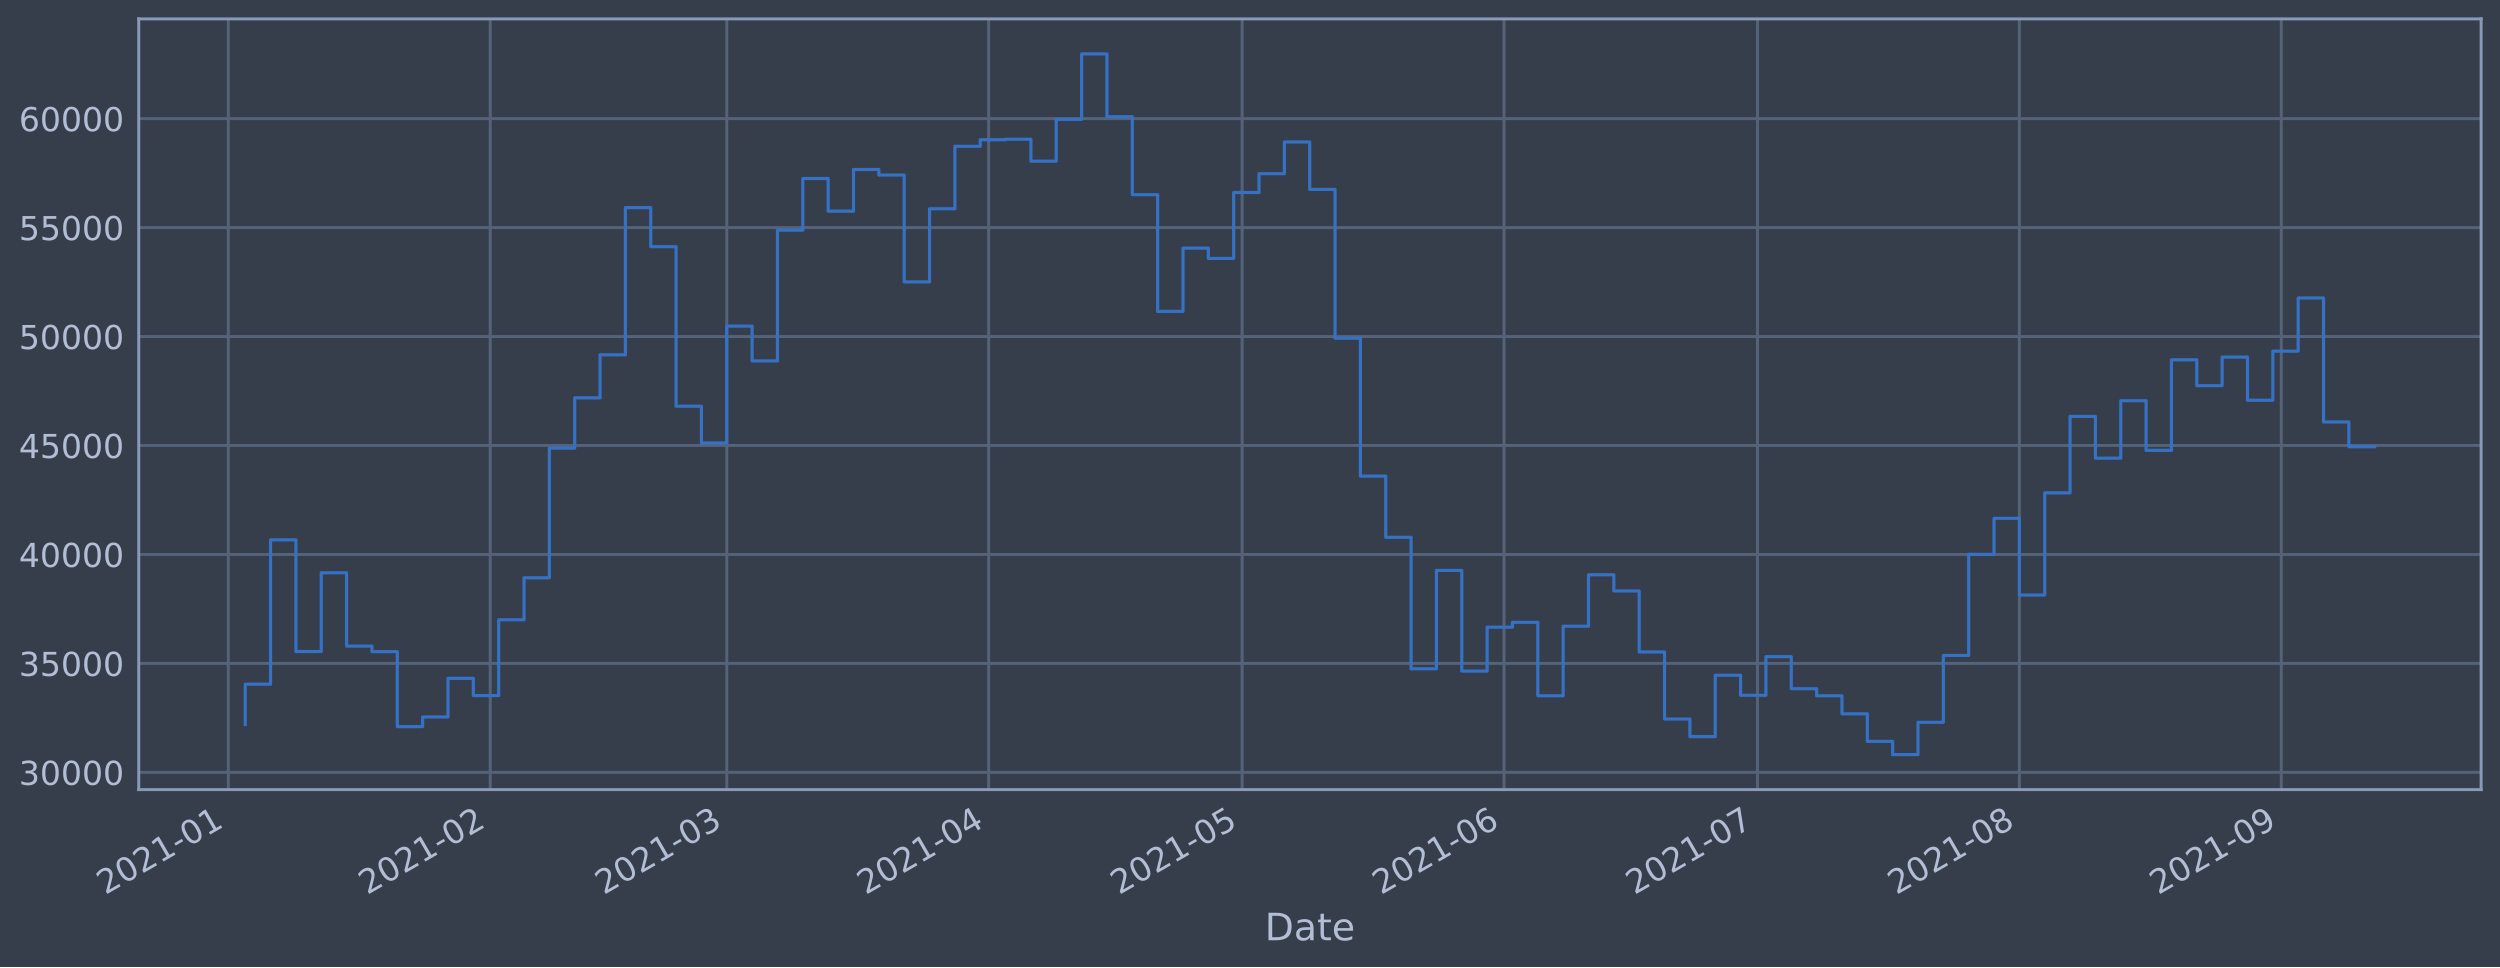
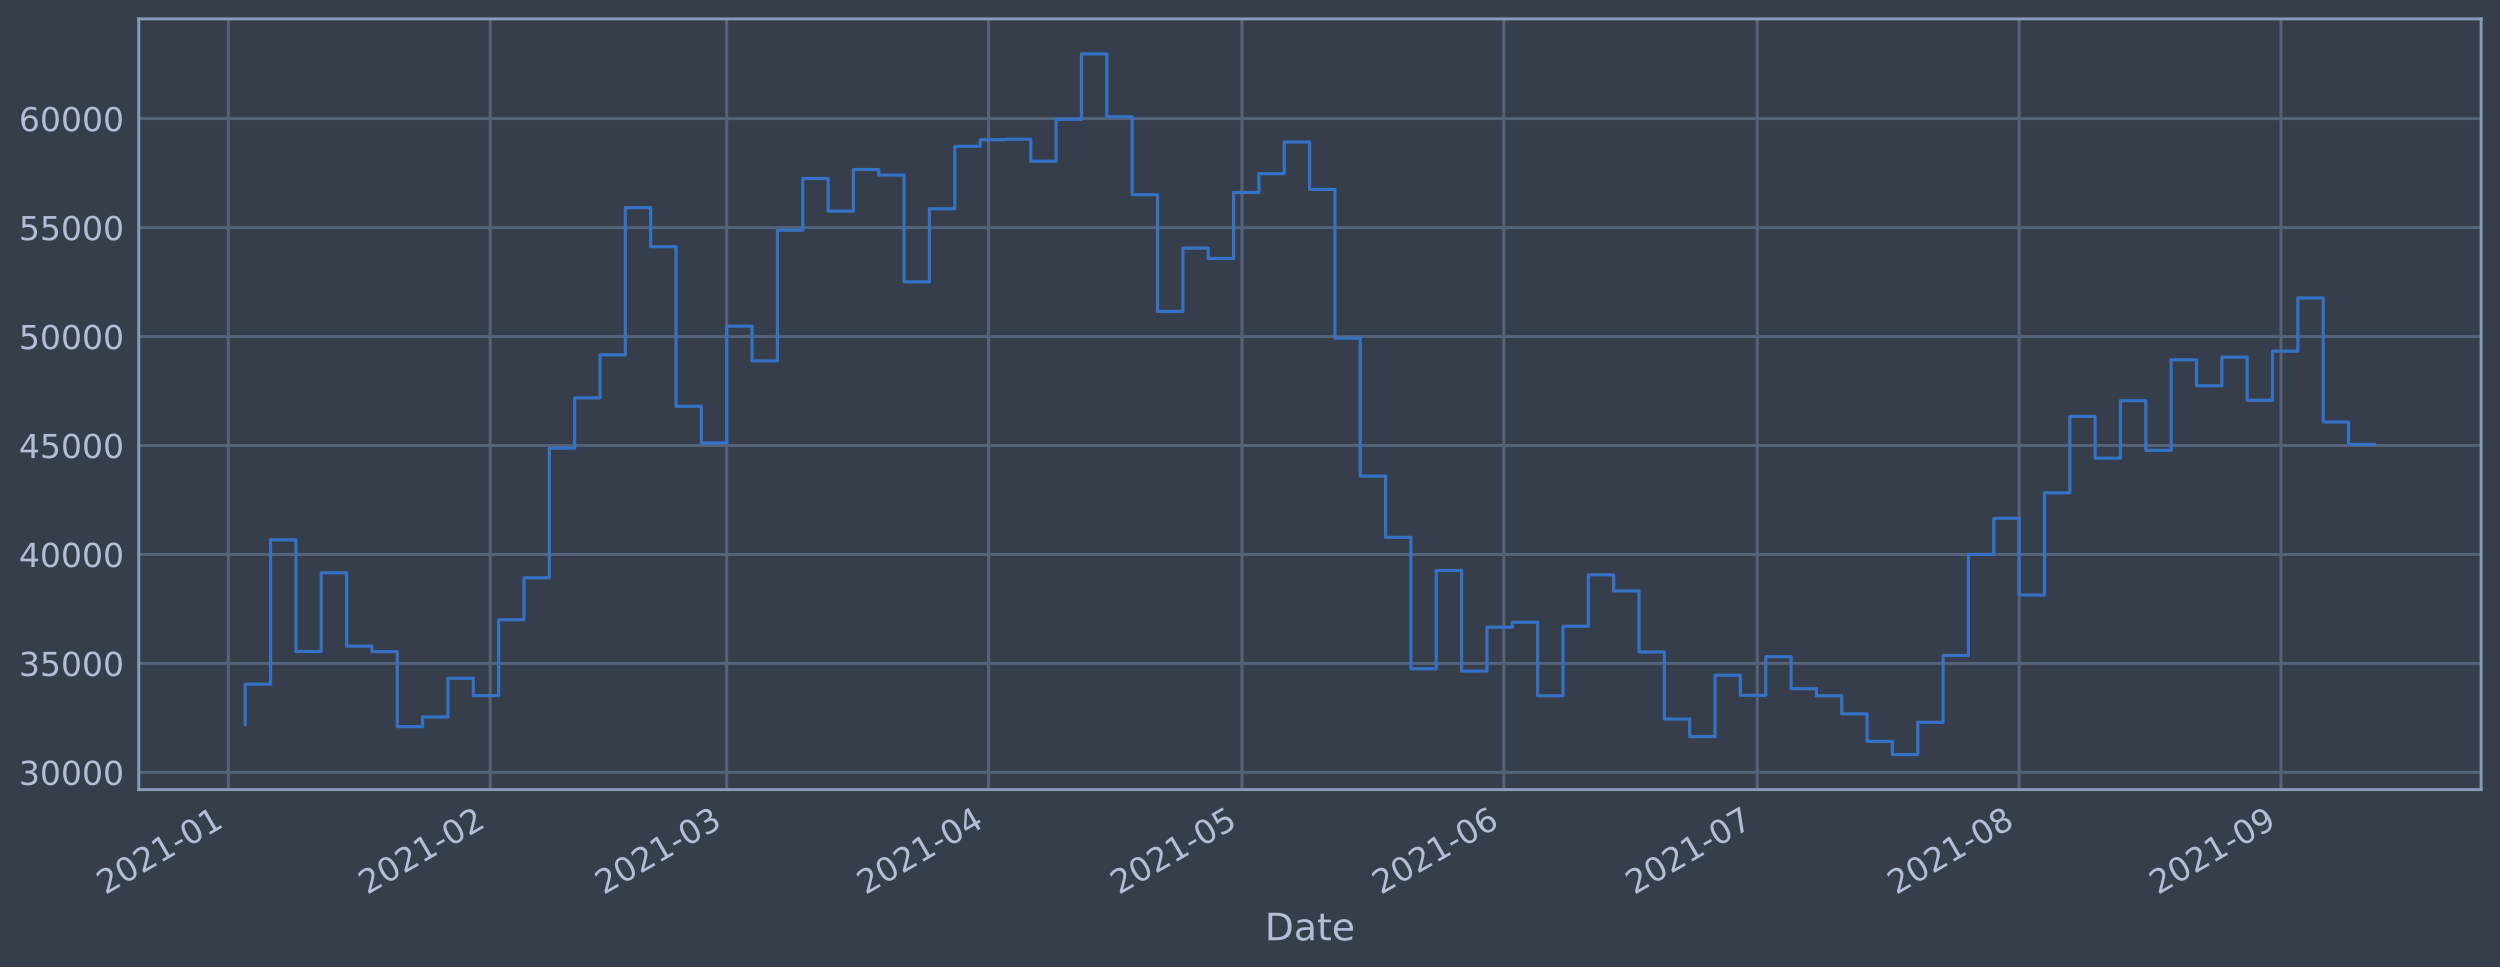
<svg xmlns="http://www.w3.org/2000/svg" xmlns:xlink="http://www.w3.org/1999/xlink" height="368.58pt" version="1.1" viewBox="0 0 952.884 368.58" width="952.884pt">
  <defs>
    <style type="text/css">*{stroke-linecap:butt;stroke-linejoin:round;}</style>
  </defs>
  <g id="figure_1">
    <g id="patch_1">
      <path d="M 0 368.58  L 952.884 368.58  L 952.884 0  L 0 0  z " style="fill:#373e4b;" />
    </g>
    <g id="axes_1">
      <g id="patch_2">
        <path d="M 52.884 300.96  L 945.684 300.96  L 945.684 7.2  L 52.884 7.2  z " style="fill:#373e4b;" />
      </g>
      <g id="matplotlib.axis_1">
        <g id="xtick_1">
          <g id="line2d_1">
-             <path clip-path="url(#p1914246eb6)" d="M 87.025 300.96  L 87.025 7.2  " style="fill:none;stroke:#546379;stroke-linecap:square;stroke-width:1.12;" />
+             <path clip-path="url(#p57b8527762)" d="M 87.026 300.96  L 87.026 7.2  " style="fill:none;stroke:#546379;stroke-linecap:square;stroke-width:1.12;" />
          </g>
          <g id="line2d_2" />
          <g id="text_1">
-             <g style="fill:#b1bed6;" transform="translate(40.12203 341.1745)rotate(-30)scale(0.126 -0.126)">
+             <g style="fill:#b1bed6;" transform="translate(40.12301 341.1745)rotate(-30)scale(0.126 -0.126)">
              <defs>
                <path d="M 1228 531  L 3431 531  L 3431 0  L 469 0  L 469 531  Q 828 903 1448 1529  Q 2069 2156 2228 2338  Q 2531 2678 2651 2914  Q 2772 3150 2772 3378  Q 2772 3750 2511 3984  Q 2250 4219 1831 4219  Q 1534 4219 1204 4116  Q 875 4013 500 3803  L 500 4441  Q 881 4594 1212 4672  Q 1544 4750 1819 4750  Q 2544 4750 2975 4387  Q 3406 4025 3406 3419  Q 3406 3131 3298 2873  Q 3191 2616 2906 2266  Q 2828 2175 2409 1742  Q 1991 1309 1228 531  z " id="DejaVuSans-32" transform="scale(0.015625)" />
                <path d="M 2034 4250  Q 1547 4250 1301 3770  Q 1056 3291 1056 2328  Q 1056 1369 1301 889  Q 1547 409 2034 409  Q 2525 409 2770 889  Q 3016 1369 3016 2328  Q 3016 3291 2770 3770  Q 2525 4250 2034 4250  z M 2034 4750  Q 2819 4750 3233 4129  Q 3647 3509 3647 2328  Q 3647 1150 3233 529  Q 2819 -91 2034 -91  Q 1250 -91 836 529  Q 422 1150 422 2328  Q 422 3509 836 4129  Q 1250 4750 2034 4750  z " id="DejaVuSans-30" transform="scale(0.015625)" />
                <path d="M 794 531  L 1825 531  L 1825 4091  L 703 3866  L 703 4441  L 1819 4666  L 2450 4666  L 2450 531  L 3481 531  L 3481 0  L 794 0  L 794 531  z " id="DejaVuSans-31" transform="scale(0.015625)" />
                <path d="M 313 2009  L 1997 2009  L 1997 1497  L 313 1497  L 313 2009  z " id="DejaVuSans-2d" transform="scale(0.015625)" />
              </defs>
              <use xlink:href="#DejaVuSans-32" />
              <use x="63.623" xlink:href="#DejaVuSans-30" />
              <use x="127.246" xlink:href="#DejaVuSans-32" />
              <use x="190.869" xlink:href="#DejaVuSans-31" />
              <use x="254.492" xlink:href="#DejaVuSans-2d" />
              <use x="290.576" xlink:href="#DejaVuSans-30" />
              <use x="354.199" xlink:href="#DejaVuSans-31" />
            </g>
          </g>
        </g>
        <g id="xtick_2">
          <g id="line2d_3">
-             <path clip-path="url(#p1914246eb6)" d="M 186.849 300.96  L 186.849 7.2  " style="fill:none;stroke:#546379;stroke-linecap:square;stroke-width:1.12;" />
+             <path clip-path="url(#p57b8527762)" d="M 186.835 300.96  L 186.835 7.2  " style="fill:none;stroke:#546379;stroke-linecap:square;stroke-width:1.12;" />
          </g>
          <g id="line2d_4" />
          <g id="text_2">
-             <g style="fill:#b1bed6;" transform="translate(139.9461 341.1745)rotate(-30)scale(0.126 -0.126)">
+             <g style="fill:#b1bed6;" transform="translate(139.932 341.1745)rotate(-30)scale(0.126 -0.126)">
              <use xlink:href="#DejaVuSans-32" />
              <use x="63.623" xlink:href="#DejaVuSans-30" />
              <use x="127.246" xlink:href="#DejaVuSans-32" />
              <use x="190.869" xlink:href="#DejaVuSans-31" />
              <use x="254.492" xlink:href="#DejaVuSans-2d" />
              <use x="290.576" xlink:href="#DejaVuSans-30" />
              <use x="354.199" xlink:href="#DejaVuSans-32" />
            </g>
          </g>
        </g>
        <g id="xtick_3">
          <g id="line2d_5">
-             <path clip-path="url(#p1914246eb6)" d="M 277.013 300.96  L 277.013 7.2  " style="fill:none;stroke:#546379;stroke-linecap:square;stroke-width:1.12;" />
+             <path clip-path="url(#p57b8527762)" d="M 276.985 300.96  L 276.985 7.2  " style="fill:none;stroke:#546379;stroke-linecap:square;stroke-width:1.12;" />
          </g>
          <g id="line2d_6" />
          <g id="text_3">
-             <g style="fill:#b1bed6;" transform="translate(230.1098 341.1745)rotate(-30)scale(0.126 -0.126)">
+             <g style="fill:#b1bed6;" transform="translate(230.082 341.1745)rotate(-30)scale(0.126 -0.126)">
              <defs>
                <path d="M 2597 2516  Q 3050 2419 3304 2112  Q 3559 1806 3559 1356  Q 3559 666 3084 287  Q 2609 -91 1734 -91  Q 1441 -91 1130 -33  Q 819 25 488 141  L 488 750  Q 750 597 1062 519  Q 1375 441 1716 441  Q 2309 441 2620 675  Q 2931 909 2931 1356  Q 2931 1769 2642 2001  Q 2353 2234 1838 2234  L 1294 2234  L 1294 2753  L 1863 2753  Q 2328 2753 2575 2939  Q 2822 3125 2822 3475  Q 2822 3834 2567 4026  Q 2313 4219 1838 4219  Q 1578 4219 1281 4162  Q 984 4106 628 3988  L 628 4550  Q 988 4650 1302 4700  Q 1616 4750 1894 4750  Q 2613 4750 3031 4423  Q 3450 4097 3450 3541  Q 3450 3153 3228 2886  Q 3006 2619 2597 2516  z " id="DejaVuSans-33" transform="scale(0.015625)" />
              </defs>
              <use xlink:href="#DejaVuSans-32" />
              <use x="63.623" xlink:href="#DejaVuSans-30" />
              <use x="127.246" xlink:href="#DejaVuSans-32" />
              <use x="190.869" xlink:href="#DejaVuSans-31" />
              <use x="254.492" xlink:href="#DejaVuSans-2d" />
              <use x="290.576" xlink:href="#DejaVuSans-30" />
              <use x="354.199" xlink:href="#DejaVuSans-33" />
            </g>
          </g>
        </g>
        <g id="xtick_4">
          <g id="line2d_7">
-             <path clip-path="url(#p1914246eb6)" d="M 376.837 300.96  L 376.837 7.2  " style="fill:none;stroke:#546379;stroke-linecap:square;stroke-width:1.12;" />
+             <path clip-path="url(#p57b8527762)" d="M 376.794 300.96  L 376.794 7.2  " style="fill:none;stroke:#546379;stroke-linecap:square;stroke-width:1.12;" />
          </g>
          <g id="line2d_8" />
          <g id="text_4">
-             <g style="fill:#b1bed6;" transform="translate(329.9339 341.1745)rotate(-30)scale(0.126 -0.126)">
+             <g style="fill:#b1bed6;" transform="translate(329.8909 341.1745)rotate(-30)scale(0.126 -0.126)">
              <defs>
                <path d="M 2419 4116  L 825 1625  L 2419 1625  L 2419 4116  z M 2253 4666  L 3047 4666  L 3047 1625  L 3713 1625  L 3713 1100  L 3047 1100  L 3047 0  L 2419 0  L 2419 1100  L 313 1100  L 313 1709  L 2253 4666  z " id="DejaVuSans-34" transform="scale(0.015625)" />
              </defs>
              <use xlink:href="#DejaVuSans-32" />
              <use x="63.623" xlink:href="#DejaVuSans-30" />
              <use x="127.246" xlink:href="#DejaVuSans-32" />
              <use x="190.869" xlink:href="#DejaVuSans-31" />
              <use x="254.492" xlink:href="#DejaVuSans-2d" />
              <use x="290.576" xlink:href="#DejaVuSans-30" />
              <use x="354.199" xlink:href="#DejaVuSans-34" />
            </g>
          </g>
        </g>
        <g id="xtick_5">
          <g id="line2d_9">
-             <path clip-path="url(#p1914246eb6)" d="M 473.441 300.96  L 473.441 7.2  " style="fill:none;stroke:#546379;stroke-linecap:square;stroke-width:1.12;" />
+             <path clip-path="url(#p57b8527762)" d="M 473.384 300.96  L 473.384 7.2  " style="fill:none;stroke:#546379;stroke-linecap:square;stroke-width:1.12;" />
          </g>
          <g id="line2d_10" />
          <g id="text_5">
-             <g style="fill:#b1bed6;" transform="translate(426.5378 341.1745)rotate(-30)scale(0.126 -0.126)">
+             <g style="fill:#b1bed6;" transform="translate(426.4802 341.1745)rotate(-30)scale(0.126 -0.126)">
              <defs>
                <path d="M 691 4666  L 3169 4666  L 3169 4134  L 1269 4134  L 1269 2991  Q 1406 3038 1543 3061  Q 1681 3084 1819 3084  Q 2600 3084 3056 2656  Q 3513 2228 3513 1497  Q 3513 744 3044 326  Q 2575 -91 1722 -91  Q 1428 -91 1123 -41  Q 819 9 494 109  L 494 744  Q 775 591 1075 516  Q 1375 441 1709 441  Q 2250 441 2565 725  Q 2881 1009 2881 1497  Q 2881 1984 2565 2268  Q 2250 2553 1709 2553  Q 1456 2553 1204 2497  Q 953 2441 691 2322  L 691 4666  z " id="DejaVuSans-35" transform="scale(0.015625)" />
              </defs>
              <use xlink:href="#DejaVuSans-32" />
              <use x="63.623" xlink:href="#DejaVuSans-30" />
              <use x="127.246" xlink:href="#DejaVuSans-32" />
              <use x="190.869" xlink:href="#DejaVuSans-31" />
              <use x="254.492" xlink:href="#DejaVuSans-2d" />
              <use x="290.576" xlink:href="#DejaVuSans-30" />
              <use x="354.199" xlink:href="#DejaVuSans-35" />
            </g>
          </g>
        </g>
        <g id="xtick_6">
          <g id="line2d_11">
-             <path clip-path="url(#p1914246eb6)" d="M 573.265 300.96  L 573.265 7.2  " style="fill:none;stroke:#546379;stroke-linecap:square;stroke-width:1.12;" />
+             <path clip-path="url(#p57b8527762)" d="M 573.192 300.96  L 573.192 7.2  " style="fill:none;stroke:#546379;stroke-linecap:square;stroke-width:1.12;" />
          </g>
          <g id="line2d_12" />
          <g id="text_6">
-             <g style="fill:#b1bed6;" transform="translate(526.3619 341.1745)rotate(-30)scale(0.126 -0.126)">
+             <g style="fill:#b1bed6;" transform="translate(526.2892 341.1745)rotate(-30)scale(0.126 -0.126)">
              <defs>
                <path d="M 2113 2584  Q 1688 2584 1439 2293  Q 1191 2003 1191 1497  Q 1191 994 1439 701  Q 1688 409 2113 409  Q 2538 409 2786 701  Q 3034 994 3034 1497  Q 3034 2003 2786 2293  Q 2538 2584 2113 2584  z M 3366 4563  L 3366 3988  Q 3128 4100 2886 4159  Q 2644 4219 2406 4219  Q 1781 4219 1451 3797  Q 1122 3375 1075 2522  Q 1259 2794 1537 2939  Q 1816 3084 2150 3084  Q 2853 3084 3261 2657  Q 3669 2231 3669 1497  Q 3669 778 3244 343  Q 2819 -91 2113 -91  Q 1303 -91 875 529  Q 447 1150 447 2328  Q 447 3434 972 4092  Q 1497 4750 2381 4750  Q 2619 4750 2861 4703  Q 3103 4656 3366 4563  z " id="DejaVuSans-36" transform="scale(0.015625)" />
              </defs>
              <use xlink:href="#DejaVuSans-32" />
              <use x="63.623" xlink:href="#DejaVuSans-30" />
              <use x="127.246" xlink:href="#DejaVuSans-32" />
              <use x="190.869" xlink:href="#DejaVuSans-31" />
              <use x="254.492" xlink:href="#DejaVuSans-2d" />
              <use x="290.576" xlink:href="#DejaVuSans-30" />
              <use x="354.199" xlink:href="#DejaVuSans-36" />
            </g>
          </g>
        </g>
        <g id="xtick_7">
          <g id="line2d_13">
-             <path clip-path="url(#p1914246eb6)" d="M 669.869 300.96  L 669.869 7.2  " style="fill:none;stroke:#546379;stroke-linecap:square;stroke-width:1.12;" />
+             <path clip-path="url(#p57b8527762)" d="M 669.782 300.96  L 669.782 7.2  " style="fill:none;stroke:#546379;stroke-linecap:square;stroke-width:1.12;" />
          </g>
          <g id="line2d_14" />
          <g id="text_7">
-             <g style="fill:#b1bed6;" transform="translate(622.9658 341.1745)rotate(-30)scale(0.126 -0.126)">
+             <g style="fill:#b1bed6;" transform="translate(622.8785 341.1745)rotate(-30)scale(0.126 -0.126)">
              <defs>
                <path d="M 525 4666  L 3525 4666  L 3525 4397  L 1831 0  L 1172 0  L 2766 4134  L 525 4134  L 525 4666  z " id="DejaVuSans-37" transform="scale(0.015625)" />
              </defs>
              <use xlink:href="#DejaVuSans-32" />
              <use x="63.623" xlink:href="#DejaVuSans-30" />
              <use x="127.246" xlink:href="#DejaVuSans-32" />
              <use x="190.869" xlink:href="#DejaVuSans-31" />
              <use x="254.492" xlink:href="#DejaVuSans-2d" />
              <use x="290.576" xlink:href="#DejaVuSans-30" />
              <use x="354.199" xlink:href="#DejaVuSans-37" />
            </g>
          </g>
        </g>
        <g id="xtick_8">
          <g id="line2d_15">
-             <path clip-path="url(#p1914246eb6)" d="M 769.693 300.96  L 769.693 7.2  " style="fill:none;stroke:#546379;stroke-linecap:square;stroke-width:1.12;" />
+             <path clip-path="url(#p57b8527762)" d="M 769.591 300.96  L 769.591 7.2  " style="fill:none;stroke:#546379;stroke-linecap:square;stroke-width:1.12;" />
          </g>
          <g id="line2d_16" />
          <g id="text_8">
-             <g style="fill:#b1bed6;" transform="translate(722.7899 341.1745)rotate(-30)scale(0.126 -0.126)">
+             <g style="fill:#b1bed6;" transform="translate(722.6874 341.1745)rotate(-30)scale(0.126 -0.126)">
              <defs>
                <path d="M 2034 2216  Q 1584 2216 1326 1975  Q 1069 1734 1069 1313  Q 1069 891 1326 650  Q 1584 409 2034 409  Q 2484 409 2743 651  Q 3003 894 3003 1313  Q 3003 1734 2745 1975  Q 2488 2216 2034 2216  z M 1403 2484  Q 997 2584 770 2862  Q 544 3141 544 3541  Q 544 4100 942 4425  Q 1341 4750 2034 4750  Q 2731 4750 3128 4425  Q 3525 4100 3525 3541  Q 3525 3141 3298 2862  Q 3072 2584 2669 2484  Q 3125 2378 3379 2068  Q 3634 1759 3634 1313  Q 3634 634 3220 271  Q 2806 -91 2034 -91  Q 1263 -91 848 271  Q 434 634 434 1313  Q 434 1759 690 2068  Q 947 2378 1403 2484  z M 1172 3481  Q 1172 3119 1398 2916  Q 1625 2713 2034 2713  Q 2441 2713 2670 2916  Q 2900 3119 2900 3481  Q 2900 3844 2670 4047  Q 2441 4250 2034 4250  Q 1625 4250 1398 4047  Q 1172 3844 1172 3481  z " id="DejaVuSans-38" transform="scale(0.015625)" />
              </defs>
              <use xlink:href="#DejaVuSans-32" />
              <use x="63.623" xlink:href="#DejaVuSans-30" />
              <use x="127.246" xlink:href="#DejaVuSans-32" />
              <use x="190.869" xlink:href="#DejaVuSans-31" />
              <use x="254.492" xlink:href="#DejaVuSans-2d" />
              <use x="290.576" xlink:href="#DejaVuSans-30" />
              <use x="354.199" xlink:href="#DejaVuSans-38" />
            </g>
          </g>
        </g>
        <g id="xtick_9">
          <g id="line2d_17">
-             <path clip-path="url(#p1914246eb6)" d="M 869.517 300.96  L 869.517 7.2  " style="fill:none;stroke:#546379;stroke-linecap:square;stroke-width:1.12;" />
+             <path clip-path="url(#p57b8527762)" d="M 869.4 300.96  L 869.4 7.2  " style="fill:none;stroke:#546379;stroke-linecap:square;stroke-width:1.12;" />
          </g>
          <g id="line2d_18" />
          <g id="text_9">
-             <g style="fill:#b1bed6;" transform="translate(822.614 341.1745)rotate(-30)scale(0.126 -0.126)">
+             <g style="fill:#b1bed6;" transform="translate(822.4964 341.1745)rotate(-30)scale(0.126 -0.126)">
              <defs>
                <path d="M 703 97  L 703 672  Q 941 559 1184 500  Q 1428 441 1663 441  Q 2288 441 2617 861  Q 2947 1281 2994 2138  Q 2813 1869 2534 1725  Q 2256 1581 1919 1581  Q 1219 1581 811 2004  Q 403 2428 403 3163  Q 403 3881 828 4315  Q 1253 4750 1959 4750  Q 2769 4750 3195 4129  Q 3622 3509 3622 2328  Q 3622 1225 3098 567  Q 2575 -91 1691 -91  Q 1453 -91 1209 -44  Q 966 3 703 97  z M 1959 2075  Q 2384 2075 2632 2365  Q 2881 2656 2881 3163  Q 2881 3666 2632 3958  Q 2384 4250 1959 4250  Q 1534 4250 1286 3958  Q 1038 3666 1038 3163  Q 1038 2656 1286 2365  Q 1534 2075 1959 2075  z " id="DejaVuSans-39" transform="scale(0.015625)" />
              </defs>
              <use xlink:href="#DejaVuSans-32" />
              <use x="63.623" xlink:href="#DejaVuSans-30" />
              <use x="127.246" xlink:href="#DejaVuSans-32" />
              <use x="190.869" xlink:href="#DejaVuSans-31" />
              <use x="254.492" xlink:href="#DejaVuSans-2d" />
              <use x="290.576" xlink:href="#DejaVuSans-30" />
              <use x="354.199" xlink:href="#DejaVuSans-39" />
            </g>
          </g>
        </g>
        <g id="text_10">
          <g style="fill:#b1bed6;" transform="translate(482.0746 358.3856)scale(0.144 -0.144)">
            <defs>
              <path d="M 1259 4147  L 1259 519  L 2022 519  Q 2988 519 3436 956  Q 3884 1394 3884 2338  Q 3884 3275 3436 3711  Q 2988 4147 2022 4147  L 1259 4147  z M 628 4666  L 1925 4666  Q 3281 4666 3915 4102  Q 4550 3538 4550 2338  Q 4550 1131 3912 565  Q 3275 0 1925 0  L 628 0  L 628 4666  z " id="DejaVuSans-44" transform="scale(0.015625)" />
              <path d="M 2194 1759  Q 1497 1759 1228 1600  Q 959 1441 959 1056  Q 959 750 1161 570  Q 1363 391 1709 391  Q 2188 391 2477 730  Q 2766 1069 2766 1631  L 2766 1759  L 2194 1759  z M 3341 1997  L 3341 0  L 2766 0  L 2766 531  Q 2569 213 2275 61  Q 1981 -91 1556 -91  Q 1019 -91 701 211  Q 384 513 384 1019  Q 384 1609 779 1909  Q 1175 2209 1959 2209  L 2766 2209  L 2766 2266  Q 2766 2663 2505 2880  Q 2244 3097 1772 3097  Q 1472 3097 1187 3025  Q 903 2953 641 2809  L 641 3341  Q 956 3463 1253 3523  Q 1550 3584 1831 3584  Q 2591 3584 2966 3190  Q 3341 2797 3341 1997  z " id="DejaVuSans-61" transform="scale(0.015625)" />
              <path d="M 1172 4494  L 1172 3500  L 2356 3500  L 2356 3053  L 1172 3053  L 1172 1153  Q 1172 725 1289 603  Q 1406 481 1766 481  L 2356 481  L 2356 0  L 1766 0  Q 1100 0 847 248  Q 594 497 594 1153  L 594 3053  L 172 3053  L 172 3500  L 594 3500  L 594 4494  L 1172 4494  z " id="DejaVuSans-74" transform="scale(0.015625)" />
              <path d="M 3597 1894  L 3597 1613  L 953 1613  Q 991 1019 1311 708  Q 1631 397 2203 397  Q 2534 397 2845 478  Q 3156 559 3463 722  L 3463 178  Q 3153 47 2828 -22  Q 2503 -91 2169 -91  Q 1331 -91 842 396  Q 353 884 353 1716  Q 353 2575 817 3079  Q 1281 3584 2069 3584  Q 2775 3584 3186 3129  Q 3597 2675 3597 1894  z M 3022 2063  Q 3016 2534 2758 2815  Q 2500 3097 2075 3097  Q 1594 3097 1305 2825  Q 1016 2553 972 2059  L 3022 2063  z " id="DejaVuSans-65" transform="scale(0.015625)" />
            </defs>
            <use xlink:href="#DejaVuSans-44" />
            <use x="77.002" xlink:href="#DejaVuSans-61" />
            <use x="138.281" xlink:href="#DejaVuSans-74" />
            <use x="177.49" xlink:href="#DejaVuSans-65" />
          </g>
        </g>
      </g>
      <g id="matplotlib.axis_2">
        <g id="ytick_1">
          <g id="line2d_19">
-             <path clip-path="url(#p1914246eb6)" d="M 52.884 294.384  L 945.684 294.384  " style="fill:none;stroke:#546379;stroke-linecap:square;stroke-width:1.12;" />
+             <path clip-path="url(#p57b8527762)" d="M 52.884 294.384  L 945.684 294.384  " style="fill:none;stroke:#546379;stroke-linecap:square;stroke-width:1.12;" />
          </g>
          <g id="line2d_20" />
          <g id="text_11">
            <g style="fill:#b1bed6;" transform="translate(7.2 299.1712)scale(0.126 -0.126)">
              <use xlink:href="#DejaVuSans-33" />
              <use x="63.623" xlink:href="#DejaVuSans-30" />
              <use x="127.246" xlink:href="#DejaVuSans-30" />
              <use x="190.869" xlink:href="#DejaVuSans-30" />
              <use x="254.492" xlink:href="#DejaVuSans-30" />
            </g>
          </g>
        </g>
        <g id="ytick_2">
          <g id="line2d_21">
-             <path clip-path="url(#p1914246eb6)" d="M 52.884 252.856  L 945.684 252.856  " style="fill:none;stroke:#546379;stroke-linecap:square;stroke-width:1.12;" />
+             <path clip-path="url(#p57b8527762)" d="M 52.884 252.856  L 945.684 252.856  " style="fill:none;stroke:#546379;stroke-linecap:square;stroke-width:1.12;" />
          </g>
          <g id="line2d_22" />
          <g id="text_12">
            <g style="fill:#b1bed6;" transform="translate(7.2 257.6428)scale(0.126 -0.126)">
              <use xlink:href="#DejaVuSans-33" />
              <use x="63.623" xlink:href="#DejaVuSans-35" />
              <use x="127.246" xlink:href="#DejaVuSans-30" />
              <use x="190.869" xlink:href="#DejaVuSans-30" />
              <use x="254.492" xlink:href="#DejaVuSans-30" />
            </g>
          </g>
        </g>
        <g id="ytick_3">
          <g id="line2d_23">
-             <path clip-path="url(#p1914246eb6)" d="M 52.884 211.327  L 945.684 211.327  " style="fill:none;stroke:#546379;stroke-linecap:square;stroke-width:1.12;" />
+             <path clip-path="url(#p57b8527762)" d="M 52.884 211.327  L 945.684 211.327  " style="fill:none;stroke:#546379;stroke-linecap:square;stroke-width:1.12;" />
          </g>
          <g id="line2d_24" />
          <g id="text_13">
            <g style="fill:#b1bed6;" transform="translate(7.2 216.1143)scale(0.126 -0.126)">
              <use xlink:href="#DejaVuSans-34" />
              <use x="63.623" xlink:href="#DejaVuSans-30" />
              <use x="127.246" xlink:href="#DejaVuSans-30" />
              <use x="190.869" xlink:href="#DejaVuSans-30" />
              <use x="254.492" xlink:href="#DejaVuSans-30" />
            </g>
          </g>
        </g>
        <g id="ytick_4">
          <g id="line2d_25">
-             <path clip-path="url(#p1914246eb6)" d="M 52.884 169.799  L 945.684 169.799  " style="fill:none;stroke:#546379;stroke-linecap:square;stroke-width:1.12;" />
+             <path clip-path="url(#p57b8527762)" d="M 52.884 169.799  L 945.684 169.799  " style="fill:none;stroke:#546379;stroke-linecap:square;stroke-width:1.12;" />
          </g>
          <g id="line2d_26" />
          <g id="text_14">
            <g style="fill:#b1bed6;" transform="translate(7.2 174.5858)scale(0.126 -0.126)">
              <use xlink:href="#DejaVuSans-34" />
              <use x="63.623" xlink:href="#DejaVuSans-35" />
              <use x="127.246" xlink:href="#DejaVuSans-30" />
              <use x="190.869" xlink:href="#DejaVuSans-30" />
              <use x="254.492" xlink:href="#DejaVuSans-30" />
            </g>
          </g>
        </g>
        <g id="ytick_5">
          <g id="line2d_27">
-             <path clip-path="url(#p1914246eb6)" d="M 52.884 128.27  L 945.684 128.27  " style="fill:none;stroke:#546379;stroke-linecap:square;stroke-width:1.12;" />
+             <path clip-path="url(#p57b8527762)" d="M 52.884 128.27  L 945.684 128.27  " style="fill:none;stroke:#546379;stroke-linecap:square;stroke-width:1.12;" />
          </g>
          <g id="line2d_28" />
          <g id="text_15">
            <g style="fill:#b1bed6;" transform="translate(7.2 133.0573)scale(0.126 -0.126)">
              <use xlink:href="#DejaVuSans-35" />
              <use x="63.623" xlink:href="#DejaVuSans-30" />
              <use x="127.246" xlink:href="#DejaVuSans-30" />
              <use x="190.869" xlink:href="#DejaVuSans-30" />
              <use x="254.492" xlink:href="#DejaVuSans-30" />
            </g>
          </g>
        </g>
        <g id="ytick_6">
          <g id="line2d_29">
-             <path clip-path="url(#p1914246eb6)" d="M 52.884 86.742  L 945.684 86.742  " style="fill:none;stroke:#546379;stroke-linecap:square;stroke-width:1.12;" />
+             <path clip-path="url(#p57b8527762)" d="M 52.884 86.742  L 945.684 86.742  " style="fill:none;stroke:#546379;stroke-linecap:square;stroke-width:1.12;" />
          </g>
          <g id="line2d_30" />
          <g id="text_16">
            <g style="fill:#b1bed6;" transform="translate(7.2 91.52883)scale(0.126 -0.126)">
              <use xlink:href="#DejaVuSans-35" />
              <use x="63.623" xlink:href="#DejaVuSans-35" />
              <use x="127.246" xlink:href="#DejaVuSans-30" />
              <use x="190.869" xlink:href="#DejaVuSans-30" />
              <use x="254.492" xlink:href="#DejaVuSans-30" />
            </g>
          </g>
        </g>
        <g id="ytick_7">
          <g id="line2d_31">
-             <path clip-path="url(#p1914246eb6)" d="M 52.884 45.213  L 945.684 45.213  " style="fill:none;stroke:#546379;stroke-linecap:square;stroke-width:1.12;" />
+             <path clip-path="url(#p57b8527762)" d="M 52.884 45.213  L 945.684 45.213  " style="fill:none;stroke:#546379;stroke-linecap:square;stroke-width:1.12;" />
          </g>
          <g id="line2d_32" />
          <g id="text_17">
            <g style="fill:#b1bed6;" transform="translate(7.2 50.00035)scale(0.126 -0.126)">
              <use xlink:href="#DejaVuSans-36" />
              <use x="63.623" xlink:href="#DejaVuSans-30" />
              <use x="127.246" xlink:href="#DejaVuSans-30" />
              <use x="190.869" xlink:href="#DejaVuSans-30" />
              <use x="254.492" xlink:href="#DejaVuSans-30" />
            </g>
          </g>
        </g>
      </g>
      <g id="line2d_33">
-         <path clip-path="url(#p1914246eb6)" d="M 93.466 276.149  L 93.466 260.774  L 103.126 260.774  L 103.126 205.76  L 112.786 205.76  L 112.786 248.33  L 122.447 248.33  L 122.447 218.317  L 132.107 218.317  L 132.107 246.269  L 141.768 246.269  L 141.768 248.379  L 151.428 248.379  L 151.428 276.944  L 161.088 276.944  L 161.088 273.273  L 170.749 273.273  L 170.749 258.551  L 180.409 258.551  L 180.409 265.124  L 190.07 265.124  L 190.07 236.227  L 199.73 236.227  L 199.73 220.23  L 209.39 220.23  L 209.39 170.811  L 219.051 170.811  L 219.051 151.649  L 228.711 151.649  L 228.711 135.246  L 238.371 135.246  L 238.371 79.13  L 248.032 79.13  L 248.032 94.023  L 257.692 94.023  L 257.692 154.845  L 267.353 154.845  L 267.353 168.853  L 277.013 168.853  L 277.013 124.303  L 286.673 124.303  L 286.673 137.559  L 296.334 137.559  L 296.334 87.726  L 305.994 87.726  L 305.994 68.027  L 315.655 68.027  L 315.655 80.473  L 325.315 80.473  L 325.315 64.6  L 334.975 64.6  L 334.975 66.715  L 344.636 66.715  L 344.636 107.438  L 354.296 107.438  L 354.296 79.566  L 363.957 79.566  L 363.957 55.76  L 373.617 55.76  L 373.617 53.259  L 383.277 53.259  L 383.277 53.07  L 392.938 53.07  L 392.938 61.421  L 402.598 61.421  L 402.598 45.505  L 412.259 45.505  L 412.259 20.553  L 421.919 20.553  L 421.919 44.49  L 431.579 44.49  L 431.579 74.218  L 441.24 74.218  L 441.24 118.693  L 450.9 118.693  L 450.9 94.577  L 460.561 94.577  L 460.561 98.501  L 470.221 98.501  L 470.221 73.366  L 479.881 73.366  L 479.881 66.2  L 489.542 66.2  L 489.542 54.11  L 499.202 54.11  L 499.202 72.207  L 508.863 72.207  L 508.863 128.914  L 518.523 128.914  L 518.523 181.458  L 528.183 181.458  L 528.183 204.813  L 537.844 204.813  L 537.844 254.894  L 547.504 254.894  L 547.504 217.423  L 557.164 217.423  L 557.164 255.782  L 566.825 255.782  L 566.825 239.046  L 576.485 239.046  L 576.485 237.195  L 586.146 237.195  L 586.146 265.191  L 595.806 265.191  L 595.806 238.698  L 605.466 238.698  L 605.466 219.078  L 615.127 219.078  L 615.127 225.24  L 624.787 225.24  L 624.787 248.502  L 634.448 248.502  L 634.448 274.055  L 644.108 274.055  L 644.108 280.758  L 653.768 280.758  L 653.768 257.368  L 663.429 257.368  L 663.429 265.008  L 673.089 265.008  L 673.089 250.287  L 682.75 250.287  L 682.75 262.498  L 692.41 262.498  L 692.41 265.185  L 702.07 265.185  L 702.07 272.07  L 711.731 272.07  L 711.731 282.58  L 721.391 282.58  L 721.391 287.607  L 731.052 287.607  L 731.052 275.299  L 740.712 275.299  L 740.712 249.823  L 750.372 249.823  L 750.372 211.306  L 760.033 211.306  L 760.033 197.548  L 769.693 197.548  L 769.693 226.792  L 779.354 226.792  L 779.354 187.856  L 789.014 187.856  L 789.014 158.723  L 798.674 158.723  L 798.674 174.635  L 808.335 174.635  L 808.335 152.719  L 817.995 152.719  L 817.995 171.644  L 827.656 171.644  L 827.656 137.141  L 837.316 137.141  L 837.316 147.003  L 846.976 147.003  L 846.976 136.104  L 856.637 136.104  L 856.637 152.566  L 866.297 152.566  L 866.297 133.843  L 875.958 133.843  L 875.958 113.577  L 885.618 113.577  L 885.618 160.842  L 895.278 160.842  L 895.278 170.276  L 905.102 170.276  L 905.102 170.276  " style="fill:none;stroke:#3572c6;stroke-linecap:square;stroke-width:1.2;" />
+         <path clip-path="url(#p57b8527762)" d="M 93.466 276.149  L 93.466 260.774  L 103.124 260.774  L 103.124 205.76  L 112.783 205.76  L 112.783 248.33  L 122.442 248.33  L 122.442 218.317  L 132.101 218.317  L 132.101 246.269  L 141.76 246.269  L 141.76 248.379  L 151.419 248.379  L 151.419 276.944  L 161.078 276.944  L 161.078 273.273  L 170.737 273.273  L 170.737 258.551  L 180.396 258.551  L 180.396 265.124  L 190.055 265.124  L 190.055 236.227  L 199.714 236.227  L 199.714 220.23  L 209.373 220.23  L 209.373 170.811  L 219.032 170.811  L 219.032 151.649  L 228.691 151.649  L 228.691 135.246  L 238.35 135.246  L 238.35 79.13  L 248.008 79.13  L 248.008 94.023  L 257.667 94.023  L 257.667 154.845  L 267.326 154.845  L 267.326 168.853  L 276.985 168.853  L 276.985 124.303  L 286.644 124.303  L 286.644 137.559  L 296.303 137.559  L 296.303 87.726  L 305.962 87.726  L 305.962 68.027  L 315.621 68.027  L 315.621 80.473  L 325.28 80.473  L 325.28 64.6  L 334.939 64.6  L 334.939 66.715  L 344.598 66.715  L 344.598 107.438  L 354.257 107.438  L 354.257 79.566  L 363.916 79.566  L 363.916 55.76  L 373.575 55.76  L 373.575 53.259  L 383.233 53.259  L 383.233 53.07  L 392.892 53.07  L 392.892 61.421  L 402.551 61.421  L 402.551 45.505  L 412.21 45.505  L 412.21 20.553  L 421.869 20.553  L 421.869 44.49  L 431.528 44.49  L 431.528 74.218  L 441.187 74.218  L 441.187 118.693  L 450.846 118.693  L 450.846 94.577  L 460.505 94.577  L 460.505 98.501  L 470.164 98.501  L 470.164 73.366  L 479.823 73.366  L 479.823 66.2  L 489.482 66.2  L 489.482 54.11  L 499.141 54.11  L 499.141 72.207  L 508.8 72.207  L 508.8 128.914  L 518.459 128.914  L 518.459 181.458  L 528.117 181.458  L 528.117 204.813  L 537.776 204.813  L 537.776 254.894  L 547.435 254.894  L 547.435 217.423  L 557.094 217.423  L 557.094 255.782  L 566.753 255.782  L 566.753 239.046  L 576.412 239.046  L 576.412 237.195  L 586.071 237.195  L 586.071 265.191  L 595.73 265.191  L 595.73 238.698  L 605.389 238.698  L 605.389 219.078  L 615.048 219.078  L 615.048 225.24  L 624.707 225.24  L 624.707 248.502  L 634.366 248.502  L 634.366 274.055  L 644.025 274.055  L 644.025 280.758  L 653.684 280.758  L 653.684 257.368  L 663.342 257.368  L 663.342 265.008  L 673.001 265.008  L 673.001 250.287  L 682.66 250.287  L 682.66 262.498  L 692.319 262.498  L 692.319 265.185  L 701.978 265.185  L 701.978 272.07  L 711.637 272.07  L 711.637 282.58  L 721.296 282.58  L 721.296 287.607  L 730.955 287.607  L 730.955 275.299  L 740.614 275.299  L 740.614 249.823  L 750.273 249.823  L 750.273 211.306  L 759.932 211.306  L 759.932 197.548  L 769.591 197.548  L 769.591 226.792  L 779.25 226.792  L 779.25 187.856  L 788.909 187.856  L 788.909 158.723  L 798.568 158.723  L 798.568 174.635  L 808.226 174.635  L 808.226 152.719  L 817.885 152.719  L 817.885 171.644  L 827.544 171.644  L 827.544 137.141  L 837.203 137.141  L 837.203 147.003  L 846.862 147.003  L 846.862 136.104  L 856.521 136.104  L 856.521 152.566  L 866.18 152.566  L 866.18 133.843  L 875.839 133.843  L 875.839 113.577  L 885.498 113.577  L 885.498 160.842  L 895.157 160.842  L 895.157 169.368  L 905.102 169.368  L 905.102 169.368  " style="fill:none;stroke:#3572c6;stroke-linecap:square;stroke-width:1.2;" />
      </g>
      <g id="patch_3">
        <path d="M 52.884 300.96  L 52.884 7.2  " style="fill:none;stroke:#899ab8;stroke-linecap:square;stroke-linejoin:miter;stroke-width:1.12;" />
      </g>
      <g id="patch_4">
        <path d="M 945.684 300.96  L 945.684 7.2  " style="fill:none;stroke:#899ab8;stroke-linecap:square;stroke-linejoin:miter;stroke-width:1.12;" />
      </g>
      <g id="patch_5">
        <path d="M 52.884 300.96  L 945.684 300.96  " style="fill:none;stroke:#899ab8;stroke-linecap:square;stroke-linejoin:miter;stroke-width:1.12;" />
      </g>
      <g id="patch_6">
        <path d="M 52.884 7.2  L 945.684 7.2  " style="fill:none;stroke:#899ab8;stroke-linecap:square;stroke-linejoin:miter;stroke-width:1.12;" />
      </g>
    </g>
  </g>
  <defs>
-     <clipPath id="p1914246eb6">
+     <clipPath id="p57b8527762">
      <rect height="293.76" width="892.8" x="52.884" y="7.2" />
    </clipPath>
  </defs>
</svg>
